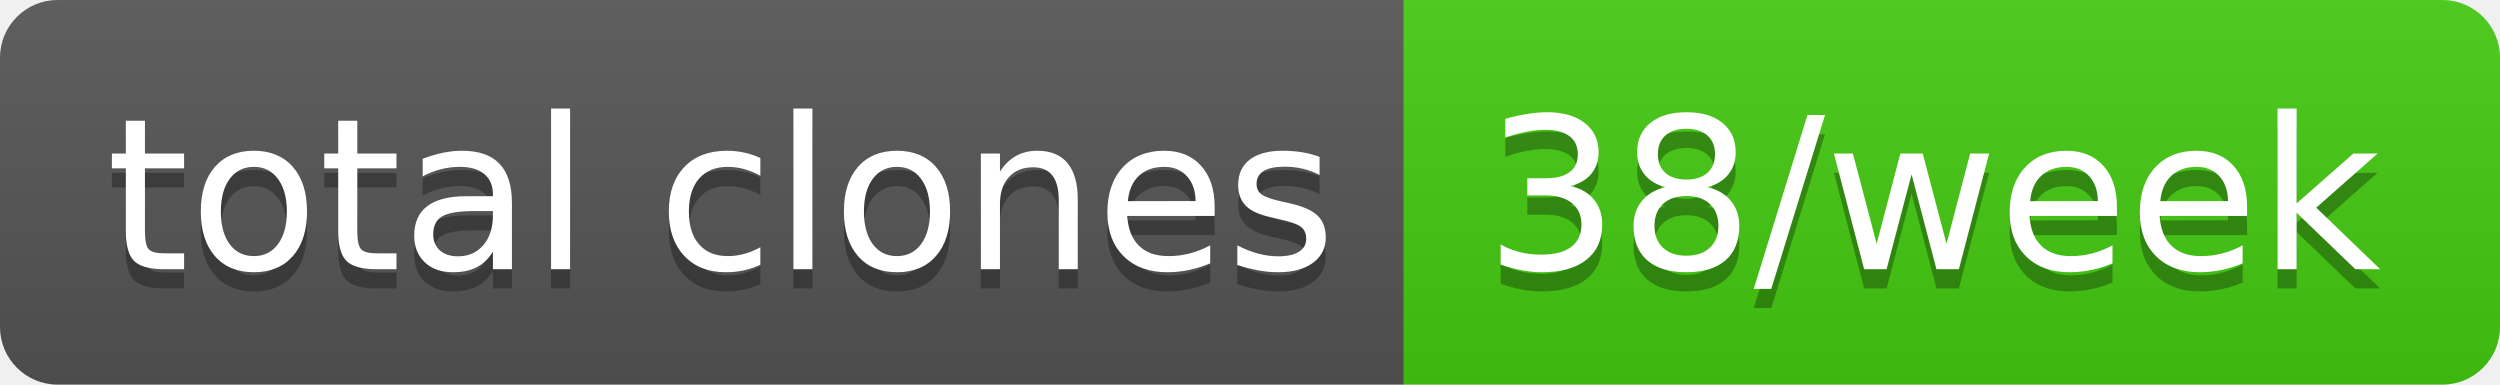
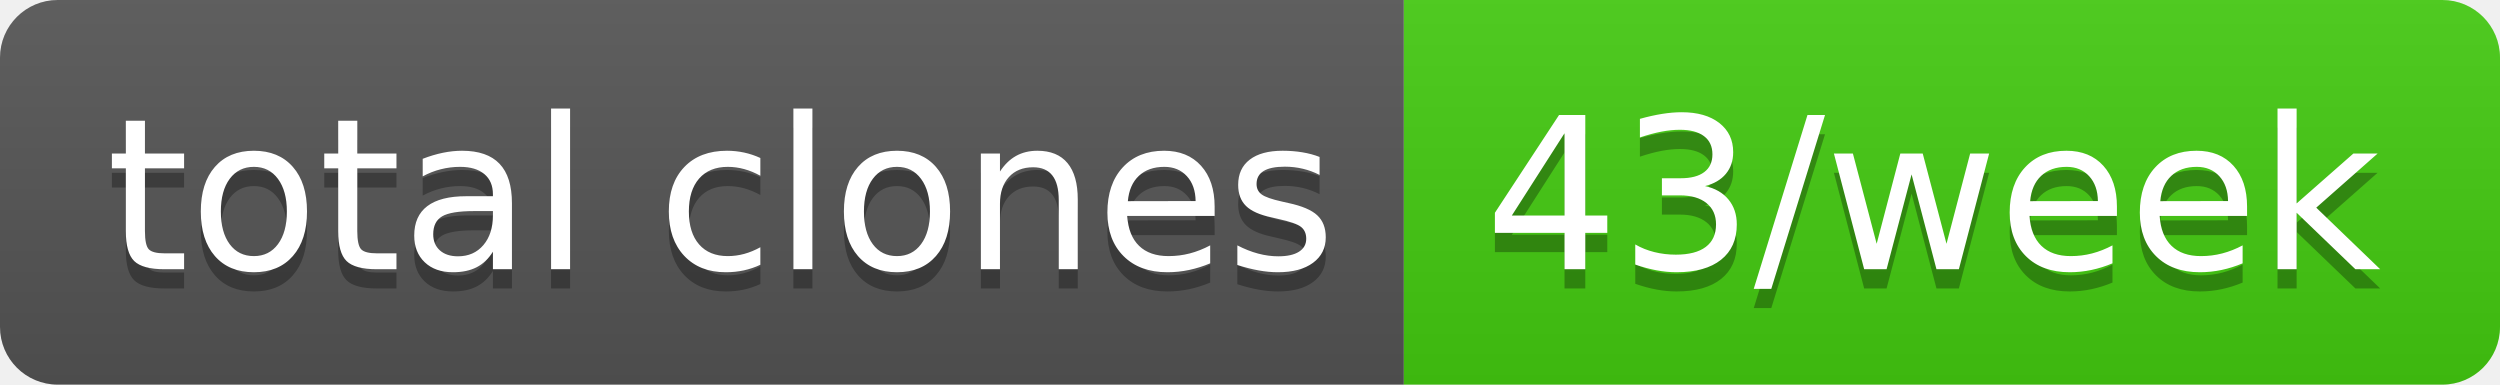
- <svg xmlns="http://www.w3.org/2000/svg" width="130" height="20" role="img" aria-label="total clones: 38/week">
+ <svg xmlns="http://www.w3.org/2000/svg" width="130" height="20" role="img" aria-label="total clones: 43/week">
  <linearGradient id="s" x2="0" y2="100%">
    <stop offset="0" stop-color="#bbb" stop-opacity=".1" />
    <stop offset="1" stop-opacity=".1" />
  </linearGradient>
  <clipPath id="r">
    <rect width="130" height="20" rx="3" fill="#fff" />
  </clipPath>
  <g clip-path="url(#r)">
    <rect width="73" height="20" fill="#555" />
    <rect x="73" width="57" height="20" fill="#4c1" />
    <rect width="130" height="20" fill="url(#s)" />
  </g>
  <g fill="#fff" text-anchor="middle" font-family="Verdana,Geneva,DejaVu Sans,sans-serif" text-rendering="geometricPrecision" font-size="110">
    <text aria-hidden="true" x="375" y="150" fill="#010101" fill-opacity=".3" transform="scale(.1)" textLength="630">total clones</text>
    <text x="375" y="140" transform="scale(.1)" fill="#fff" textLength="630">total clones</text>
-     <text aria-hidden="true" x="1005" y="150" fill="#010101" fill-opacity=".3" transform="scale(.1)" textLength="470">38/week</text>
-     <text x="1005" y="140" transform="scale(.1)" fill="#fff" textLength="470">38/week</text>
+     <text aria-hidden="true" x="1005" y="150" fill="#010101" fill-opacity=".3" transform="scale(.1)" textLength="470">43/week</text>
+     <text x="1005" y="140" transform="scale(.1)" fill="#fff" textLength="470">43/week</text>
  </g>
</svg>
